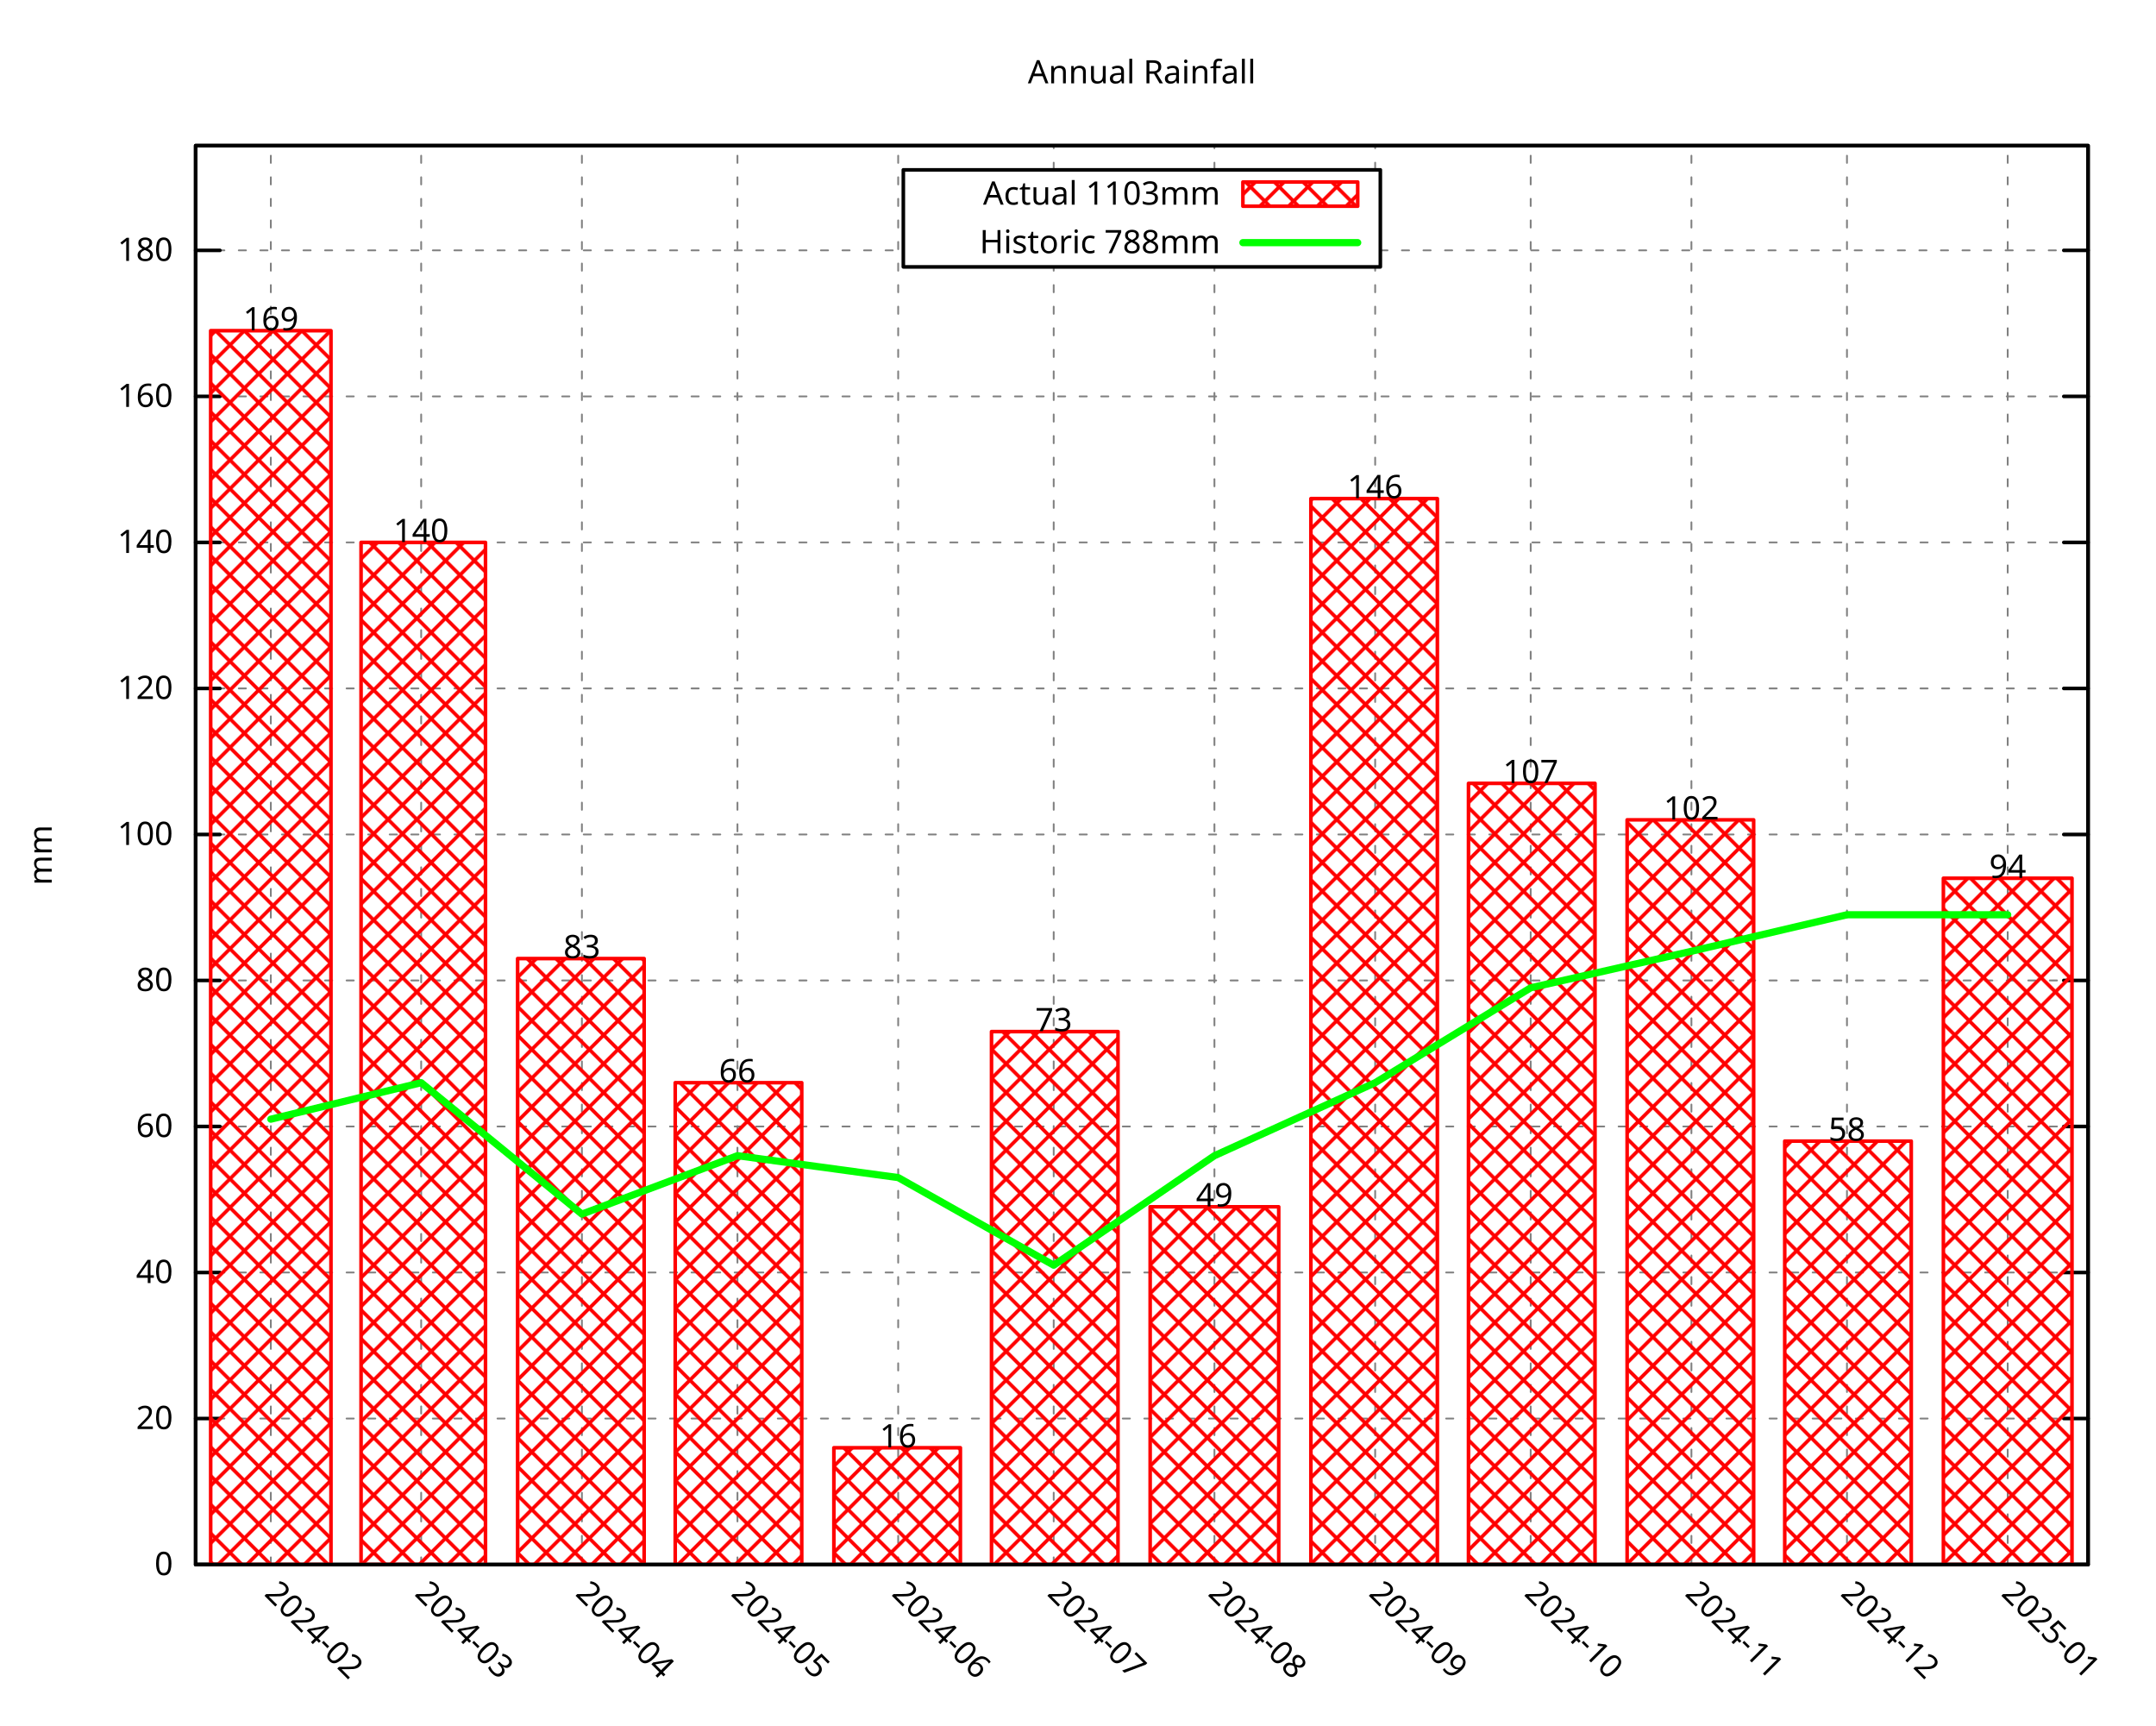
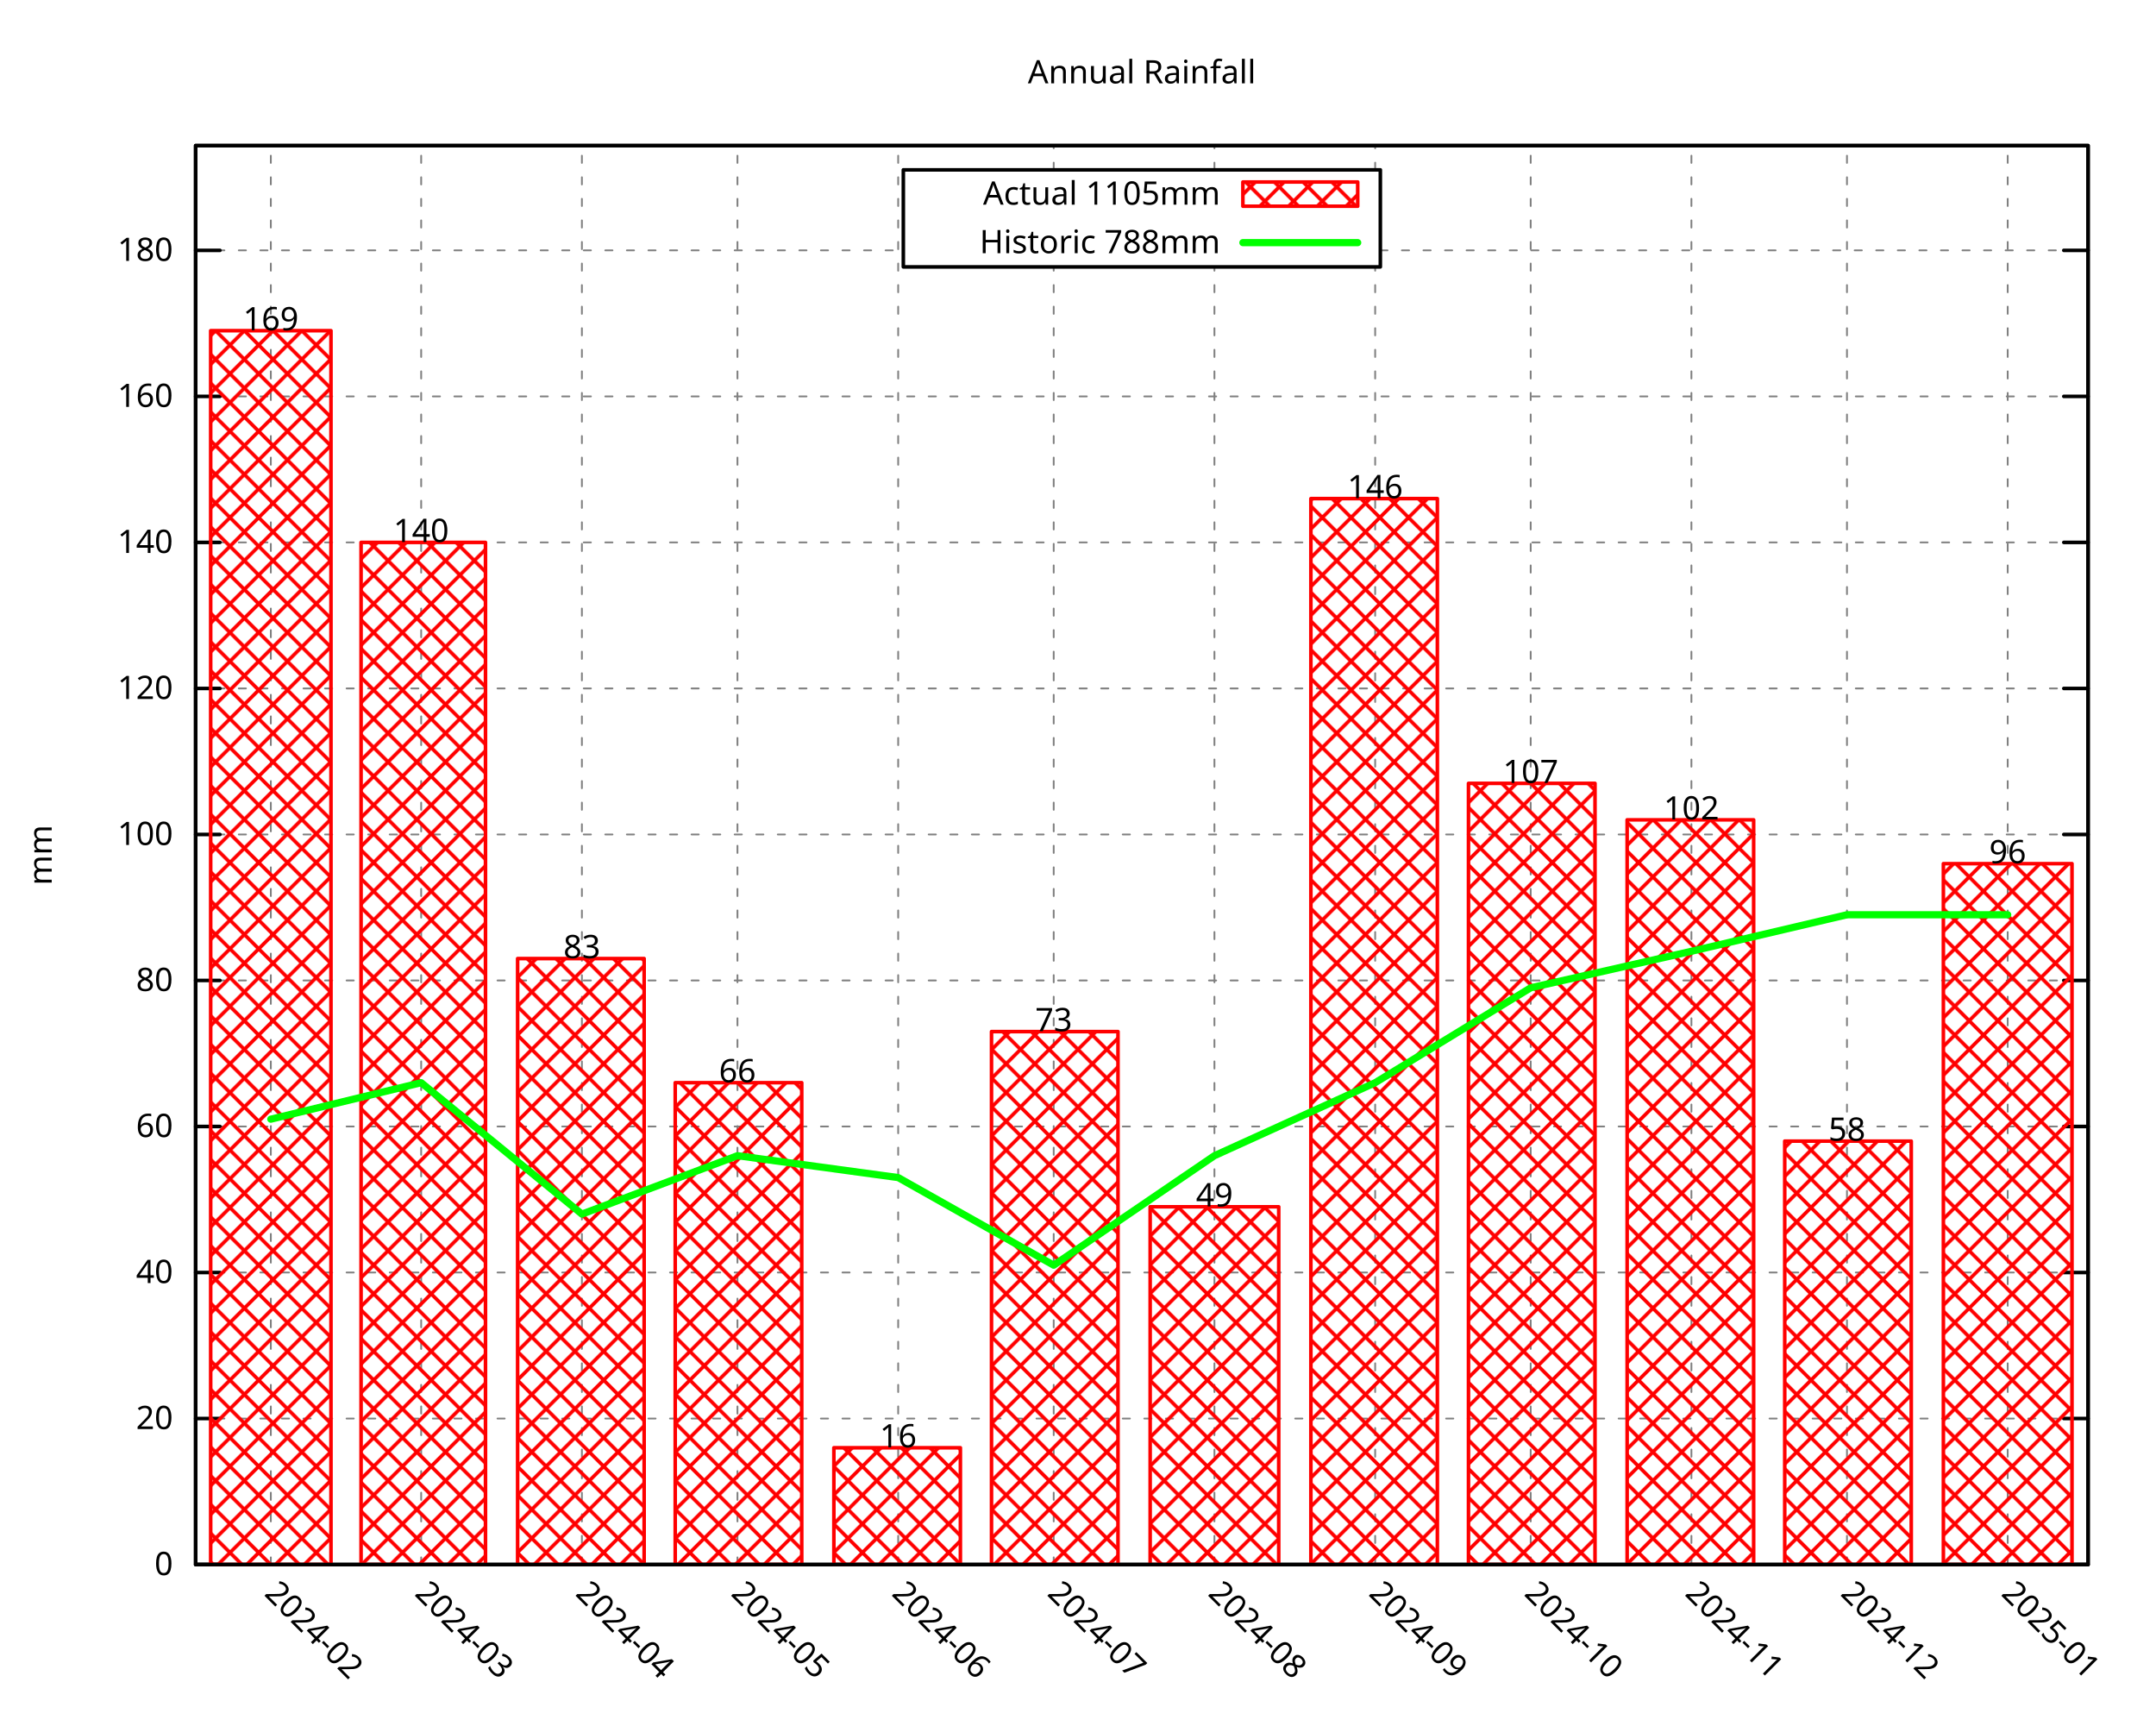
<svg xmlns="http://www.w3.org/2000/svg" xmlns:xlink="http://www.w3.org/1999/xlink" width="600" height="480" viewBox="0 0 600 480">
  <g id="gnuplot_canvas">
    <rect x="0" y="0" width="600" height="480" fill="none" />
    <defs>
      <circle id="gpDot" r="0.5" stroke-width="0.5" stroke="currentColor" />
      <path id="gpPt0" stroke-width="0.296" stroke="currentColor" d="M-1,0 h2 M0,-1 v2" />
      <path id="gpPt1" stroke-width="0.296" stroke="currentColor" d="M-1,-1 L1,1 M1,-1 L-1,1" />
      <path id="gpPt2" stroke-width="0.296" stroke="currentColor" d="M-1,0 L1,0 M0,-1 L0,1 M-1,-1 L1,1 M-1,1 L1,-1" />
      <rect id="gpPt3" stroke-width="0.296" stroke="currentColor" x="-1" y="-1" width="2" height="2" />
      <rect id="gpPt4" stroke-width="0.296" stroke="currentColor" fill="currentColor" x="-1" y="-1" width="2" height="2" />
      <circle id="gpPt5" stroke-width="0.296" stroke="currentColor" cx="0" cy="0" r="1" />
      <use xlink:href="#gpPt5" id="gpPt6" fill="currentColor" stroke="none" />
      <path id="gpPt7" stroke-width="0.296" stroke="currentColor" d="M0,-1.33 L-1.33,0.67 L1.33,0.67 z" />
      <use xlink:href="#gpPt7" id="gpPt8" fill="currentColor" stroke="none" />
      <use xlink:href="#gpPt7" id="gpPt9" stroke="currentColor" transform="rotate(180)" />
      <use xlink:href="#gpPt9" id="gpPt10" fill="currentColor" stroke="none" />
      <use xlink:href="#gpPt3" id="gpPt11" stroke="currentColor" transform="rotate(45)" />
      <use xlink:href="#gpPt11" id="gpPt12" fill="currentColor" stroke="none" />
      <path id="gpPt13" stroke-width="0.296" stroke="currentColor" d="M0,1.330 L1.265,0.411 L0.782,-1.067 L-0.782,-1.076 L-1.265,0.411 z" />
      <use xlink:href="#gpPt13" id="gpPt14" fill="currentColor" stroke="none" />
      <filter id="textbox" filterUnits="objectBoundingBox" x="0" y="0" height="1" width="1">
        <feFlood flood-color="white" flood-opacity="1" result="bgnd" />
        <feComposite in="SourceGraphic" in2="bgnd" operator="atop" />
      </filter>
      <filter id="greybox" filterUnits="objectBoundingBox" x="0" y="0" height="1" width="1">
        <feFlood flood-color="lightgrey" flood-opacity="1" result="grey" />
        <feComposite in="SourceGraphic" in2="grey" operator="atop" />
      </filter>
    </defs>
    <g fill="none" color="white" stroke="currentColor" stroke-width="1.00" stroke-linecap="round" stroke-linejoin="round">
</g>
    <g fill="none" color="black" stroke="currentColor" stroke-width="1.00" stroke-linecap="round" stroke-linejoin="round">
</g>
    <g fill="none" color="black" stroke="black" stroke-width="0.50" stroke-linecap="round" stroke-linejoin="round">
</g>
    <g fill="none" color="gray" stroke="currentColor" stroke-width="0.50" stroke-linecap="round" stroke-linejoin="round">
      <path stroke="gray" stroke-dasharray="2,4" class="gridline" d="M54.45,435.32 L581.09,435.32  " />
    </g>
    <g fill="none" color="gray" stroke="gray" stroke-width="1.00" stroke-linecap="round" stroke-linejoin="round">
</g>
    <g fill="none" color="black" stroke="currentColor" stroke-width="1.00" stroke-linecap="round" stroke-linejoin="round">
      <path stroke="black" d="M54.45,435.32 L61.20,435.32 M581.09,435.32 L574.34,435.32  " />
      <g transform="translate(48.15,438.25)" stroke="none" fill="black" font-family="Droid Sans" font-size="9.00" text-anchor="end">
        <text>
          <tspan font-family="Droid Sans"> 0</tspan>
        </text>
      </g>
    </g>
    <g fill="none" color="black" stroke="currentColor" stroke-width="1.00" stroke-linecap="round" stroke-linejoin="round">
</g>
    <g fill="none" color="black" stroke="black" stroke-width="0.50" stroke-linecap="round" stroke-linejoin="round">
</g>
    <g fill="none" color="gray" stroke="currentColor" stroke-width="0.50" stroke-linecap="round" stroke-linejoin="round">
      <path stroke="gray" stroke-dasharray="2,4" class="gridline" d="M54.45,394.69 L581.09,394.69  " />
    </g>
    <g fill="none" color="gray" stroke="gray" stroke-width="1.00" stroke-linecap="round" stroke-linejoin="round">
</g>
    <g fill="none" color="black" stroke="currentColor" stroke-width="1.00" stroke-linecap="round" stroke-linejoin="round">
      <path stroke="black" d="M54.45,394.69 L61.20,394.69 M581.09,394.69 L574.34,394.69  " />
      <g transform="translate(48.15,397.62)" stroke="none" fill="black" font-family="Droid Sans" font-size="9.00" text-anchor="end">
        <text>
          <tspan font-family="Droid Sans"> 20</tspan>
        </text>
      </g>
    </g>
    <g fill="none" color="black" stroke="currentColor" stroke-width="1.00" stroke-linecap="round" stroke-linejoin="round">
</g>
    <g fill="none" color="black" stroke="black" stroke-width="0.50" stroke-linecap="round" stroke-linejoin="round">
</g>
    <g fill="none" color="gray" stroke="currentColor" stroke-width="0.50" stroke-linecap="round" stroke-linejoin="round">
      <path stroke="gray" stroke-dasharray="2,4" class="gridline" d="M54.45,354.06 L581.09,354.06  " />
    </g>
    <g fill="none" color="gray" stroke="gray" stroke-width="1.00" stroke-linecap="round" stroke-linejoin="round">
</g>
    <g fill="none" color="black" stroke="currentColor" stroke-width="1.00" stroke-linecap="round" stroke-linejoin="round">
      <path stroke="black" d="M54.45,354.06 L61.20,354.06 M581.09,354.06 L574.34,354.06  " />
      <g transform="translate(48.15,356.99)" stroke="none" fill="black" font-family="Droid Sans" font-size="9.00" text-anchor="end">
        <text>
          <tspan font-family="Droid Sans"> 40</tspan>
        </text>
      </g>
    </g>
    <g fill="none" color="black" stroke="currentColor" stroke-width="1.00" stroke-linecap="round" stroke-linejoin="round">
</g>
    <g fill="none" color="black" stroke="black" stroke-width="0.50" stroke-linecap="round" stroke-linejoin="round">
</g>
    <g fill="none" color="gray" stroke="currentColor" stroke-width="0.50" stroke-linecap="round" stroke-linejoin="round">
      <path stroke="gray" stroke-dasharray="2,4" class="gridline" d="M54.45,313.43 L581.09,313.43  " />
    </g>
    <g fill="none" color="gray" stroke="gray" stroke-width="1.00" stroke-linecap="round" stroke-linejoin="round">
</g>
    <g fill="none" color="black" stroke="currentColor" stroke-width="1.00" stroke-linecap="round" stroke-linejoin="round">
      <path stroke="black" d="M54.45,313.43 L61.20,313.43 M581.09,313.43 L574.34,313.43  " />
      <g transform="translate(48.15,316.36)" stroke="none" fill="black" font-family="Droid Sans" font-size="9.00" text-anchor="end">
        <text>
          <tspan font-family="Droid Sans"> 60</tspan>
        </text>
      </g>
    </g>
    <g fill="none" color="black" stroke="currentColor" stroke-width="1.00" stroke-linecap="round" stroke-linejoin="round">
</g>
    <g fill="none" color="black" stroke="black" stroke-width="0.50" stroke-linecap="round" stroke-linejoin="round">
</g>
    <g fill="none" color="gray" stroke="currentColor" stroke-width="0.50" stroke-linecap="round" stroke-linejoin="round">
      <path stroke="gray" stroke-dasharray="2,4" class="gridline" d="M54.45,272.80 L581.09,272.80  " />
    </g>
    <g fill="none" color="gray" stroke="gray" stroke-width="1.00" stroke-linecap="round" stroke-linejoin="round">
</g>
    <g fill="none" color="black" stroke="currentColor" stroke-width="1.00" stroke-linecap="round" stroke-linejoin="round">
      <path stroke="black" d="M54.45,272.80 L61.20,272.80 M581.09,272.80 L574.34,272.80  " />
      <g transform="translate(48.15,275.73)" stroke="none" fill="black" font-family="Droid Sans" font-size="9.00" text-anchor="end">
        <text>
          <tspan font-family="Droid Sans"> 80</tspan>
        </text>
      </g>
    </g>
    <g fill="none" color="black" stroke="currentColor" stroke-width="1.00" stroke-linecap="round" stroke-linejoin="round">
</g>
    <g fill="none" color="black" stroke="black" stroke-width="0.50" stroke-linecap="round" stroke-linejoin="round">
</g>
    <g fill="none" color="gray" stroke="currentColor" stroke-width="0.50" stroke-linecap="round" stroke-linejoin="round">
      <path stroke="gray" stroke-dasharray="2,4" class="gridline" d="M54.45,232.18 L581.09,232.18  " />
    </g>
    <g fill="none" color="gray" stroke="gray" stroke-width="1.00" stroke-linecap="round" stroke-linejoin="round">
</g>
    <g fill="none" color="black" stroke="currentColor" stroke-width="1.00" stroke-linecap="round" stroke-linejoin="round">
      <path stroke="black" d="M54.45,232.18 L61.20,232.18 M581.09,232.18 L574.34,232.18  " />
      <g transform="translate(48.15,235.11)" stroke="none" fill="black" font-family="Droid Sans" font-size="9.00" text-anchor="end">
        <text>
          <tspan font-family="Droid Sans"> 100</tspan>
        </text>
      </g>
    </g>
    <g fill="none" color="black" stroke="currentColor" stroke-width="1.00" stroke-linecap="round" stroke-linejoin="round">
</g>
    <g fill="none" color="black" stroke="black" stroke-width="0.50" stroke-linecap="round" stroke-linejoin="round">
</g>
    <g fill="none" color="gray" stroke="currentColor" stroke-width="0.50" stroke-linecap="round" stroke-linejoin="round">
      <path stroke="gray" stroke-dasharray="2,4" class="gridline" d="M54.45,191.55 L581.09,191.55  " />
    </g>
    <g fill="none" color="gray" stroke="gray" stroke-width="1.00" stroke-linecap="round" stroke-linejoin="round">
</g>
    <g fill="none" color="black" stroke="currentColor" stroke-width="1.00" stroke-linecap="round" stroke-linejoin="round">
      <path stroke="black" d="M54.45,191.55 L61.20,191.55 M581.09,191.55 L574.34,191.55  " />
      <g transform="translate(48.15,194.48)" stroke="none" fill="black" font-family="Droid Sans" font-size="9.00" text-anchor="end">
        <text>
          <tspan font-family="Droid Sans"> 120</tspan>
        </text>
      </g>
    </g>
    <g fill="none" color="black" stroke="currentColor" stroke-width="1.00" stroke-linecap="round" stroke-linejoin="round">
</g>
    <g fill="none" color="black" stroke="black" stroke-width="0.50" stroke-linecap="round" stroke-linejoin="round">
</g>
    <g fill="none" color="gray" stroke="currentColor" stroke-width="0.50" stroke-linecap="round" stroke-linejoin="round">
      <path stroke="gray" stroke-dasharray="2,4" class="gridline" d="M54.45,150.92 L581.09,150.92  " />
    </g>
    <g fill="none" color="gray" stroke="gray" stroke-width="1.00" stroke-linecap="round" stroke-linejoin="round">
</g>
    <g fill="none" color="black" stroke="currentColor" stroke-width="1.00" stroke-linecap="round" stroke-linejoin="round">
      <path stroke="black" d="M54.45,150.92 L61.20,150.92 M581.09,150.92 L574.34,150.92  " />
      <g transform="translate(48.15,153.85)" stroke="none" fill="black" font-family="Droid Sans" font-size="9.00" text-anchor="end">
        <text>
          <tspan font-family="Droid Sans"> 140</tspan>
        </text>
      </g>
    </g>
    <g fill="none" color="black" stroke="currentColor" stroke-width="1.00" stroke-linecap="round" stroke-linejoin="round">
</g>
    <g fill="none" color="black" stroke="black" stroke-width="0.50" stroke-linecap="round" stroke-linejoin="round">
</g>
    <g fill="none" color="gray" stroke="currentColor" stroke-width="0.50" stroke-linecap="round" stroke-linejoin="round">
      <path stroke="gray" stroke-dasharray="2,4" class="gridline" d="M54.45,110.29 L581.09,110.29  " />
    </g>
    <g fill="none" color="gray" stroke="gray" stroke-width="1.00" stroke-linecap="round" stroke-linejoin="round">
</g>
    <g fill="none" color="black" stroke="currentColor" stroke-width="1.00" stroke-linecap="round" stroke-linejoin="round">
      <path stroke="black" d="M54.45,110.29 L61.20,110.29 M581.09,110.29 L574.34,110.29  " />
      <g transform="translate(48.15,113.22)" stroke="none" fill="black" font-family="Droid Sans" font-size="9.00" text-anchor="end">
        <text>
          <tspan font-family="Droid Sans"> 160</tspan>
        </text>
      </g>
    </g>
    <g fill="none" color="black" stroke="currentColor" stroke-width="1.00" stroke-linecap="round" stroke-linejoin="round">
</g>
    <g fill="none" color="black" stroke="black" stroke-width="0.50" stroke-linecap="round" stroke-linejoin="round">
</g>
    <g fill="none" color="gray" stroke="currentColor" stroke-width="0.50" stroke-linecap="round" stroke-linejoin="round">
      <path stroke="gray" stroke-dasharray="2,4" class="gridline" d="M54.45,69.66 L251.39,69.66 M384.14,69.66 L581.09,69.66  " />
    </g>
    <g fill="none" color="gray" stroke="gray" stroke-width="1.00" stroke-linecap="round" stroke-linejoin="round">
</g>
    <g fill="none" color="black" stroke="currentColor" stroke-width="1.00" stroke-linecap="round" stroke-linejoin="round">
      <path stroke="black" d="M54.45,69.66 L61.20,69.66 M581.09,69.66 L574.34,69.66  " />
      <g transform="translate(48.15,72.59)" stroke="none" fill="black" font-family="Droid Sans" font-size="9.00" text-anchor="end">
        <text>
          <tspan font-family="Droid Sans"> 180</tspan>
        </text>
      </g>
    </g>
    <g fill="none" color="black" stroke="currentColor" stroke-width="1.00" stroke-linecap="round" stroke-linejoin="round">
</g>
    <g fill="none" color="black" stroke="black" stroke-width="0.50" stroke-linecap="round" stroke-linejoin="round">
</g>
    <g fill="none" color="gray" stroke="currentColor" stroke-width="0.50" stroke-linecap="round" stroke-linejoin="round">
      <path stroke="gray" stroke-dasharray="2,4" class="gridline" d="M75.37,435.32 L75.37,40.51  " />
    </g>
    <g fill="none" color="gray" stroke="gray" stroke-width="1.00" stroke-linecap="round" stroke-linejoin="round">
</g>
    <g fill="none" color="black" stroke="currentColor" stroke-width="1.00" stroke-linecap="round" stroke-linejoin="round">
      <path stroke="black" d="M75.37,435.32 M75.37,40.51  " />
      <g transform="translate(73.30,443.69) rotate(45.00)" stroke="none" fill="black" font-family="Droid Sans" font-size="9.00" text-anchor="start">
        <text>
          <tspan font-family="Droid Sans">2024-02</tspan>
        </text>
      </g>
    </g>
    <g fill="none" color="black" stroke="currentColor" stroke-width="1.00" stroke-linecap="round" stroke-linejoin="round">
</g>
    <g fill="none" color="black" stroke="black" stroke-width="0.50" stroke-linecap="round" stroke-linejoin="round">
</g>
    <g fill="none" color="gray" stroke="currentColor" stroke-width="0.50" stroke-linecap="round" stroke-linejoin="round">
      <path stroke="gray" stroke-dasharray="2,4" class="gridline" d="M117.21,435.32 L117.21,40.51  " />
    </g>
    <g fill="none" color="gray" stroke="gray" stroke-width="1.00" stroke-linecap="round" stroke-linejoin="round">
</g>
    <g fill="none" color="black" stroke="currentColor" stroke-width="1.00" stroke-linecap="round" stroke-linejoin="round">
      <path stroke="black" d="M117.21,435.32 M117.21,40.51  " />
      <g transform="translate(115.14,443.69) rotate(45.00)" stroke="none" fill="black" font-family="Droid Sans" font-size="9.00" text-anchor="start">
        <text>
          <tspan font-family="Droid Sans">2024-03</tspan>
        </text>
      </g>
    </g>
    <g fill="none" color="black" stroke="currentColor" stroke-width="1.00" stroke-linecap="round" stroke-linejoin="round">
</g>
    <g fill="none" color="black" stroke="black" stroke-width="0.50" stroke-linecap="round" stroke-linejoin="round">
</g>
    <g fill="none" color="gray" stroke="currentColor" stroke-width="0.50" stroke-linecap="round" stroke-linejoin="round">
      <path stroke="gray" stroke-dasharray="2,4" class="gridline" d="M161.94,435.32 L161.94,40.51  " />
    </g>
    <g fill="none" color="gray" stroke="gray" stroke-width="1.00" stroke-linecap="round" stroke-linejoin="round">
</g>
    <g fill="none" color="black" stroke="currentColor" stroke-width="1.00" stroke-linecap="round" stroke-linejoin="round">
      <path stroke="black" d="M161.94,435.32 M161.94,40.51  " />
      <g transform="translate(159.87,443.69) rotate(45.00)" stroke="none" fill="black" font-family="Droid Sans" font-size="9.00" text-anchor="start">
        <text>
          <tspan font-family="Droid Sans">2024-04</tspan>
        </text>
      </g>
    </g>
    <g fill="none" color="black" stroke="currentColor" stroke-width="1.00" stroke-linecap="round" stroke-linejoin="round">
</g>
    <g fill="none" color="black" stroke="black" stroke-width="0.50" stroke-linecap="round" stroke-linejoin="round">
</g>
    <g fill="none" color="gray" stroke="currentColor" stroke-width="0.50" stroke-linecap="round" stroke-linejoin="round">
      <path stroke="gray" stroke-dasharray="2,4" class="gridline" d="M205.23,435.32 L205.23,40.51  " />
    </g>
    <g fill="none" color="gray" stroke="gray" stroke-width="1.00" stroke-linecap="round" stroke-linejoin="round">
</g>
    <g fill="none" color="black" stroke="currentColor" stroke-width="1.00" stroke-linecap="round" stroke-linejoin="round">
      <path stroke="black" d="M205.23,435.32 M205.23,40.51  " />
      <g transform="translate(203.16,443.69) rotate(45.00)" stroke="none" fill="black" font-family="Droid Sans" font-size="9.00" text-anchor="start">
        <text>
          <tspan font-family="Droid Sans">2024-05</tspan>
        </text>
      </g>
    </g>
    <g fill="none" color="black" stroke="currentColor" stroke-width="1.00" stroke-linecap="round" stroke-linejoin="round">
</g>
    <g fill="none" color="black" stroke="black" stroke-width="0.50" stroke-linecap="round" stroke-linejoin="round">
</g>
    <g fill="none" color="gray" stroke="currentColor" stroke-width="0.50" stroke-linecap="round" stroke-linejoin="round">
      <path stroke="gray" stroke-dasharray="2,4" class="gridline" d="M249.96,435.32 L249.96,40.51  " />
    </g>
    <g fill="none" color="gray" stroke="gray" stroke-width="1.00" stroke-linecap="round" stroke-linejoin="round">
</g>
    <g fill="none" color="black" stroke="currentColor" stroke-width="1.00" stroke-linecap="round" stroke-linejoin="round">
      <path stroke="black" d="M249.96,435.32 M249.96,40.51  " />
      <g transform="translate(247.89,443.69) rotate(45.00)" stroke="none" fill="black" font-family="Droid Sans" font-size="9.00" text-anchor="start">
        <text>
          <tspan font-family="Droid Sans">2024-06</tspan>
        </text>
      </g>
    </g>
    <g fill="none" color="black" stroke="currentColor" stroke-width="1.00" stroke-linecap="round" stroke-linejoin="round">
</g>
    <g fill="none" color="black" stroke="black" stroke-width="0.50" stroke-linecap="round" stroke-linejoin="round">
</g>
    <g fill="none" color="gray" stroke="currentColor" stroke-width="0.50" stroke-linecap="round" stroke-linejoin="round">
      <path stroke="gray" stroke-dasharray="2,4" class="gridline" d="M293.24,435.32 L293.24,74.26 M293.24,47.26 L293.24,40.51  " />
    </g>
    <g fill="none" color="gray" stroke="gray" stroke-width="1.00" stroke-linecap="round" stroke-linejoin="round">
</g>
    <g fill="none" color="black" stroke="currentColor" stroke-width="1.00" stroke-linecap="round" stroke-linejoin="round">
      <path stroke="black" d="M293.24,435.32 M293.24,40.51  " />
      <g transform="translate(291.17,443.69) rotate(45.00)" stroke="none" fill="black" font-family="Droid Sans" font-size="9.00" text-anchor="start">
        <text>
          <tspan font-family="Droid Sans">2024-07</tspan>
        </text>
      </g>
    </g>
    <g fill="none" color="black" stroke="currentColor" stroke-width="1.00" stroke-linecap="round" stroke-linejoin="round">
</g>
    <g fill="none" color="black" stroke="black" stroke-width="0.50" stroke-linecap="round" stroke-linejoin="round">
</g>
    <g fill="none" color="gray" stroke="currentColor" stroke-width="0.50" stroke-linecap="round" stroke-linejoin="round">
      <path stroke="gray" stroke-dasharray="2,4" class="gridline" d="M337.97,435.32 L337.97,74.26 M337.97,47.26 L337.97,40.51  " />
    </g>
    <g fill="none" color="gray" stroke="gray" stroke-width="1.00" stroke-linecap="round" stroke-linejoin="round">
</g>
    <g fill="none" color="black" stroke="currentColor" stroke-width="1.00" stroke-linecap="round" stroke-linejoin="round">
      <path stroke="black" d="M337.97,435.32 M337.97,40.51  " />
      <g transform="translate(335.90,443.69) rotate(45.00)" stroke="none" fill="black" font-family="Droid Sans" font-size="9.00" text-anchor="start">
        <text>
          <tspan font-family="Droid Sans">2024-08</tspan>
        </text>
      </g>
    </g>
    <g fill="none" color="black" stroke="currentColor" stroke-width="1.00" stroke-linecap="round" stroke-linejoin="round">
</g>
    <g fill="none" color="black" stroke="black" stroke-width="0.50" stroke-linecap="round" stroke-linejoin="round">
</g>
    <g fill="none" color="gray" stroke="currentColor" stroke-width="0.50" stroke-linecap="round" stroke-linejoin="round">
      <path stroke="gray" stroke-dasharray="2,4" class="gridline" d="M382.70,435.32 L382.70,74.26 M382.70,47.26 L382.70,40.51  " />
    </g>
    <g fill="none" color="gray" stroke="gray" stroke-width="1.00" stroke-linecap="round" stroke-linejoin="round">
</g>
    <g fill="none" color="black" stroke="currentColor" stroke-width="1.00" stroke-linecap="round" stroke-linejoin="round">
      <path stroke="black" d="M382.70,435.32 M382.70,40.51  " />
      <g transform="translate(380.63,443.69) rotate(45.00)" stroke="none" fill="black" font-family="Droid Sans" font-size="9.00" text-anchor="start">
        <text>
          <tspan font-family="Droid Sans">2024-09</tspan>
        </text>
      </g>
    </g>
    <g fill="none" color="black" stroke="currentColor" stroke-width="1.00" stroke-linecap="round" stroke-linejoin="round">
</g>
    <g fill="none" color="black" stroke="black" stroke-width="0.50" stroke-linecap="round" stroke-linejoin="round">
</g>
    <g fill="none" color="gray" stroke="currentColor" stroke-width="0.50" stroke-linecap="round" stroke-linejoin="round">
      <path stroke="gray" stroke-dasharray="2,4" class="gridline" d="M425.98,435.32 L425.98,40.51  " />
    </g>
    <g fill="none" color="gray" stroke="gray" stroke-width="1.00" stroke-linecap="round" stroke-linejoin="round">
</g>
    <g fill="none" color="black" stroke="currentColor" stroke-width="1.00" stroke-linecap="round" stroke-linejoin="round">
      <path stroke="black" d="M425.98,435.32 M425.98,40.51  " />
      <g transform="translate(423.91,443.69) rotate(45.00)" stroke="none" fill="black" font-family="Droid Sans" font-size="9.00" text-anchor="start">
        <text>
          <tspan font-family="Droid Sans">2024-10</tspan>
        </text>
      </g>
    </g>
    <g fill="none" color="black" stroke="currentColor" stroke-width="1.00" stroke-linecap="round" stroke-linejoin="round">
</g>
    <g fill="none" color="black" stroke="black" stroke-width="0.50" stroke-linecap="round" stroke-linejoin="round">
</g>
    <g fill="none" color="gray" stroke="currentColor" stroke-width="0.50" stroke-linecap="round" stroke-linejoin="round">
      <path stroke="gray" stroke-dasharray="2,4" class="gridline" d="M470.71,435.32 L470.71,40.51  " />
    </g>
    <g fill="none" color="gray" stroke="gray" stroke-width="1.00" stroke-linecap="round" stroke-linejoin="round">
</g>
    <g fill="none" color="black" stroke="currentColor" stroke-width="1.00" stroke-linecap="round" stroke-linejoin="round">
      <path stroke="black" d="M470.71,435.32 M470.71,40.51  " />
      <g transform="translate(468.64,443.69) rotate(45.00)" stroke="none" fill="black" font-family="Droid Sans" font-size="9.00" text-anchor="start">
        <text>
          <tspan font-family="Droid Sans">2024-11</tspan>
        </text>
      </g>
    </g>
    <g fill="none" color="black" stroke="currentColor" stroke-width="1.00" stroke-linecap="round" stroke-linejoin="round">
</g>
    <g fill="none" color="black" stroke="black" stroke-width="0.50" stroke-linecap="round" stroke-linejoin="round">
</g>
    <g fill="none" color="gray" stroke="currentColor" stroke-width="0.50" stroke-linecap="round" stroke-linejoin="round">
      <path stroke="gray" stroke-dasharray="2,4" class="gridline" d="M514.00,435.32 L514.00,40.51  " />
    </g>
    <g fill="none" color="gray" stroke="gray" stroke-width="1.00" stroke-linecap="round" stroke-linejoin="round">
</g>
    <g fill="none" color="black" stroke="currentColor" stroke-width="1.00" stroke-linecap="round" stroke-linejoin="round">
      <path stroke="black" d="M514.00,435.32 M514.00,40.51  " />
      <g transform="translate(511.93,443.69) rotate(45.00)" stroke="none" fill="black" font-family="Droid Sans" font-size="9.00" text-anchor="start">
        <text>
          <tspan font-family="Droid Sans">2024-12</tspan>
        </text>
      </g>
    </g>
    <g fill="none" color="black" stroke="currentColor" stroke-width="1.00" stroke-linecap="round" stroke-linejoin="round">
</g>
    <g fill="none" color="black" stroke="black" stroke-width="0.50" stroke-linecap="round" stroke-linejoin="round">
</g>
    <g fill="none" color="gray" stroke="currentColor" stroke-width="0.50" stroke-linecap="round" stroke-linejoin="round">
      <path stroke="gray" stroke-dasharray="2,4" class="gridline" d="M558.73,435.32 L558.73,40.51  " />
    </g>
    <g fill="none" color="gray" stroke="gray" stroke-width="1.00" stroke-linecap="round" stroke-linejoin="round">
</g>
    <g fill="none" color="black" stroke="currentColor" stroke-width="1.00" stroke-linecap="round" stroke-linejoin="round">
      <path stroke="black" d="M558.73,435.32 M558.73,40.51  " />
      <g transform="translate(556.66,443.69) rotate(45.00)" stroke="none" fill="black" font-family="Droid Sans" font-size="9.00" text-anchor="start">
        <text>
          <tspan font-family="Droid Sans">2025-01</tspan>
        </text>
      </g>
    </g>
    <g fill="none" color="black" stroke="currentColor" stroke-width="1.00" stroke-linecap="round" stroke-linejoin="round">
</g>
    <g fill="none" color="black" stroke="currentColor" stroke-width="1.00" stroke-linecap="round" stroke-linejoin="round">
      <path stroke="black" d="M54.45,40.51 L54.45,435.32 L581.09,435.32 L581.09,40.51 L54.45,40.51 Z  " />
    </g>
    <g fill="none" color="black" stroke="currentColor" stroke-width="1.00" stroke-linecap="round" stroke-linejoin="round">
</g>
    <g fill="none" color="black" stroke="currentColor" stroke-width="1.00" stroke-linecap="round" stroke-linejoin="round">
      <path stroke="black" d="M251.39,74.26 L251.39,47.26 L384.14,47.26 L384.14,74.26 L251.39,74.26 Z  " />
    </g>
    <g id="gnuplot_plot_1">
      <g fill="none" color="black" stroke="currentColor" stroke-width="1.00" stroke-linecap="round" stroke-linejoin="round">
        <g transform="translate(339.59,56.94)" stroke="none" fill="black" font-family="Droid Sans" font-size="9.00" text-anchor="end">
          <text>
-             <tspan font-family="Droid Sans">Actual 1103mm</tspan>
+             <tspan font-family="Droid Sans">Actual 1105mm</tspan>
          </text>
        </g>
      </g>
      <g fill="none" color="black" stroke="currentColor" stroke-width="1.00" stroke-linecap="round" stroke-linejoin="round">
        <defs>
          <pattern id="gpPat1" patternUnits="userSpaceOnUse" x="0" y="0" width="8" height="8">
            <path style="fill:none; stroke:rgb(255,0,0)" d="M0,0 L8,8 M0,8 L8,0" />
          </pattern>
        </defs>
        <g stroke="none" shape-rendering="crispEdges">
          <polygon fill="url(#gpPat1)" points="345.89,57.38 377.84,57.38 377.84,50.63 345.89,50.63 " />
        </g>
        <path stroke="rgb(255,   0,   0)" d="M345.89,57.38 L377.84,57.38 L377.84,50.64 L345.89,50.64 L345.89,57.38 Z  " />
      </g>
      <g fill="none" color="black" stroke="currentColor" stroke-width="1.00" stroke-linecap="round" stroke-linejoin="round">
        <defs>
          <pattern id="gpPat2" patternUnits="userSpaceOnUse" x="0" y="0" width="8" height="8">
            <path style="fill:none; stroke:rgb(255,0,0)" d="M0,0 L8,8 M0,8 L8,0" />
          </pattern>
        </defs>
        <g stroke="none" shape-rendering="crispEdges">
          <polygon fill="url(#gpPat2)" points="58.63,435.32 92.12,435.32 92.12,92.00 58.63,92.00 " />
        </g>
        <path stroke="rgb(255,   0,   0)" d="M58.63,435.32 L58.63,92.01 L92.11,92.01 L92.11,435.32 L58.63,435.32 Z  " />
        <g stroke="none" shape-rendering="crispEdges">
          <polygon fill="url(#gpPat2)" points="100.48,435.32 135.12,435.32 135.12,150.91 100.48,150.91 " />
        </g>
        <path stroke="rgb(255,   0,   0)" d="M100.48,435.32 L100.48,150.92 L135.11,150.92 L135.11,435.32 L100.48,435.32 Z  " />
        <g stroke="none" shape-rendering="crispEdges">
          <polygon fill="url(#gpPat2)" points="144.05,435.32 179.27,435.32 179.27,266.70 144.05,266.70 " />
        </g>
        <path stroke="rgb(255,   0,   0)" d="M144.05,435.32 L144.05,266.71 L179.26,266.71 L179.26,435.32 L144.05,435.32 Z  " />
        <g stroke="none" shape-rendering="crispEdges">
          <polygon fill="url(#gpPat2)" points="187.91,435.32 223.13,435.32 223.13,301.24 187.91,301.24 " />
        </g>
        <path stroke="rgb(255,   0,   0)" d="M187.91,435.32 L187.91,301.25 L223.12,301.25 L223.12,435.32 L187.91,435.32 Z  " />
        <g stroke="none" shape-rendering="crispEdges">
          <polygon fill="url(#gpPat2)" points="232.06,435.32 267.28,435.32 267.28,402.81 232.06,402.81 " />
        </g>
        <path stroke="rgb(255,   0,   0)" d="M232.06,435.32 L232.06,402.82 L267.27,402.82 L267.27,435.32 L232.06,435.32 Z  " />
        <g stroke="none" shape-rendering="crispEdges">
          <polygon fill="url(#gpPat2)" points="275.93,435.32 311.14,435.32 311.14,287.02 275.93,287.02 " />
        </g>
        <path stroke="rgb(255,   0,   0)" d="M275.93,435.32 L275.93,287.03 L311.13,287.03 L311.13,435.32 L275.93,435.32 Z  " />
        <g stroke="none" shape-rendering="crispEdges">
          <polygon fill="url(#gpPat2)" points="320.08,435.32 355.87,435.32 355.87,335.77 320.08,335.77 " />
        </g>
        <path stroke="rgb(255,   0,   0)" d="M320.08,435.32 L320.08,335.78 L355.86,335.78 L355.86,435.32 L320.08,435.32 Z  " />
        <g stroke="none" shape-rendering="crispEdges">
          <polygon fill="url(#gpPat2)" points="364.81,435.32 400.02,435.32 400.02,138.72 364.81,138.72 " />
        </g>
        <path stroke="rgb(255,   0,   0)" d="M364.81,435.32 L364.81,138.73 L400.01,138.73 L400.01,435.32 L364.81,435.32 Z  " />
        <g stroke="none" shape-rendering="crispEdges">
          <polygon fill="url(#gpPat2)" points="408.67,435.32 443.89,435.32 443.89,217.95 408.67,217.95 " />
        </g>
        <path stroke="rgb(255,   0,   0)" d="M408.67,435.32 L408.67,217.96 L443.88,217.96 L443.88,435.32 L408.67,435.32 Z  " />
        <g stroke="none" shape-rendering="crispEdges">
          <polygon fill="url(#gpPat2)" points="452.82,435.32 488.04,435.32 488.04,228.10 452.82,228.10 " />
        </g>
        <path stroke="rgb(255,   0,   0)" d="M452.82,435.32 L452.82,228.11 L488.03,228.11 L488.03,435.32 L452.82,435.32 Z  " />
        <g stroke="none" shape-rendering="crispEdges">
          <polygon fill="url(#gpPat2)" points="496.68,435.32 531.90,435.32 531.90,317.49 496.68,317.49 " />
        </g>
        <path stroke="rgb(255,   0,   0)" d="M496.68,435.32 L496.68,317.50 L531.89,317.50 L531.89,435.32 L496.68,435.32 Z  " />
        <g stroke="none" shape-rendering="crispEdges">
-           <polygon fill="url(#gpPat2)" points="540.83,435.32 576.63,435.32 576.63,244.35 540.83,244.35 " />
-         </g>
-         <path stroke="rgb(255,   0,   0)" d="M540.83,435.32 L540.83,244.36 L576.62,244.36 L576.62,435.32 L540.83,435.32 Z  " />
+           <polygon fill="url(#gpPat2)" points="540.83,435.32 576.63,435.32 576.63,240.29 540.83,240.29 " />
+         </g>
+         <path stroke="rgb(255,   0,   0)" d="M540.83,435.32 L540.83,240.30 L576.62,240.30 L576.62,435.32 L540.83,435.32 Z  " />
      </g>
    </g>
    <g id="gnuplot_plot_2" fill="none">
      <g fill="none" color="black" stroke="currentColor" stroke-width="1.00" stroke-linecap="round" stroke-linejoin="round">
        <g transform="translate(75.37,91.89)" stroke="none" fill="black" font-family="Droid Sans" font-size="9.00" text-anchor="middle">
          <text>
            <tspan font-family="Droid Sans">169</tspan>
          </text>
        </g>
        <g transform="translate(117.21,150.80)" stroke="none" fill="black" font-family="Droid Sans" font-size="9.00" text-anchor="middle">
          <text>
            <tspan font-family="Droid Sans">140</tspan>
          </text>
        </g>
        <g transform="translate(161.94,266.59)" stroke="none" fill="black" font-family="Droid Sans" font-size="9.00" text-anchor="middle">
          <text>
            <tspan font-family="Droid Sans">83</tspan>
          </text>
        </g>
        <g transform="translate(205.23,301.13)" stroke="none" fill="black" font-family="Droid Sans" font-size="9.00" text-anchor="middle">
          <text>
            <tspan font-family="Droid Sans">66</tspan>
          </text>
        </g>
        <g transform="translate(249.96,402.70)" stroke="none" fill="black" font-family="Droid Sans" font-size="9.00" text-anchor="middle">
          <text>
            <tspan font-family="Droid Sans">16</tspan>
          </text>
        </g>
        <g transform="translate(293.24,286.91)" stroke="none" fill="black" font-family="Droid Sans" font-size="9.00" text-anchor="middle">
          <text>
            <tspan font-family="Droid Sans">73</tspan>
          </text>
        </g>
        <g transform="translate(337.97,335.66)" stroke="none" fill="black" font-family="Droid Sans" font-size="9.00" text-anchor="middle">
          <text>
            <tspan font-family="Droid Sans">49</tspan>
          </text>
        </g>
        <g transform="translate(382.70,138.61)" stroke="none" fill="black" font-family="Droid Sans" font-size="9.00" text-anchor="middle">
          <text>
            <tspan font-family="Droid Sans">146</tspan>
          </text>
        </g>
        <g transform="translate(425.98,217.84)" stroke="none" fill="black" font-family="Droid Sans" font-size="9.00" text-anchor="middle">
          <text>
            <tspan font-family="Droid Sans">107</tspan>
          </text>
        </g>
        <g transform="translate(470.71,228.00)" stroke="none" fill="black" font-family="Droid Sans" font-size="9.00" text-anchor="middle">
          <text>
            <tspan font-family="Droid Sans">102</tspan>
          </text>
        </g>
        <g transform="translate(514.00,317.38)" stroke="none" fill="black" font-family="Droid Sans" font-size="9.00" text-anchor="middle">
          <text>
            <tspan font-family="Droid Sans">58</tspan>
          </text>
        </g>
-         <g transform="translate(558.73,244.25)" stroke="none" fill="black" font-family="Droid Sans" font-size="9.00" text-anchor="middle">
-           <text>
-             <tspan font-family="Droid Sans">94</tspan>
+         <g transform="translate(558.73,240.18)" stroke="none" fill="black" font-family="Droid Sans" font-size="9.00" text-anchor="middle">
+           <text>
+             <tspan font-family="Droid Sans">96</tspan>
          </text>
        </g>
      </g>
    </g>
    <g id="gnuplot_plot_3">
      <g fill="none" color="white" stroke="black" stroke-width="2.00" stroke-linecap="round" stroke-linejoin="round">
</g>
      <g fill="none" color="black" stroke="currentColor" stroke-width="2.00" stroke-linecap="round" stroke-linejoin="round">
        <g transform="translate(339.59,70.44)" stroke="none" fill="black" font-family="Droid Sans" font-size="9.00" text-anchor="end">
          <text>
            <tspan font-family="Droid Sans">Historic 788mm</tspan>
          </text>
        </g>
      </g>
      <g fill="none" color="black" stroke="currentColor" stroke-width="2.00" stroke-linecap="round" stroke-linejoin="round">
        <path stroke="rgb(  0, 255,   0)" d="M345.89,67.51 L377.84,67.51 M75.37,311.40 L117.21,301.25 L161.94,337.81 L205.23,321.56 L249.96,327.65 L293.24,352.03   L337.97,321.56 L382.70,301.25 L425.98,274.84 L470.71,264.68 L514.00,254.52 L558.73,254.52  " />
      </g>
    </g>
    <g fill="none" color="black" stroke="currentColor" stroke-width="2.00" stroke-linecap="round" stroke-linejoin="round">
</g>
    <g fill="none" color="black" stroke="black" stroke-width="1.00" stroke-linecap="round" stroke-linejoin="round">
</g>
    <g fill="none" color="black" stroke="currentColor" stroke-width="1.00" stroke-linecap="round" stroke-linejoin="round">
      <path stroke="black" d="M54.45,40.51 L54.45,435.32 L581.09,435.32 L581.09,40.51 L54.45,40.51 Z  " />
      <g transform="translate(14.39,237.92) rotate(270.00)" stroke="none" fill="black" font-family="Droid Sans" font-size="9.00" text-anchor="middle">
        <text>
          <tspan font-family="Droid Sans">mm</tspan>
        </text>
      </g>
    </g>
    <g fill="none" color="black" stroke="currentColor" stroke-width="1.00" stroke-linecap="round" stroke-linejoin="round">
</g>
    <g fill="none" color="black" stroke="currentColor" stroke-width="1.00" stroke-linecap="round" stroke-linejoin="round">
      <g transform="translate(317.77,23.19)" stroke="none" fill="black" font-family="Droid Sans" font-size="9.00" text-anchor="middle">
        <text>
          <tspan font-family="Droid Sans">Annual Rainfall</tspan>
        </text>
      </g>
    </g>
    <g fill="none" color="black" stroke="currentColor" stroke-width="1.00" stroke-linecap="round" stroke-linejoin="round">
</g>
  </g>
</svg>
